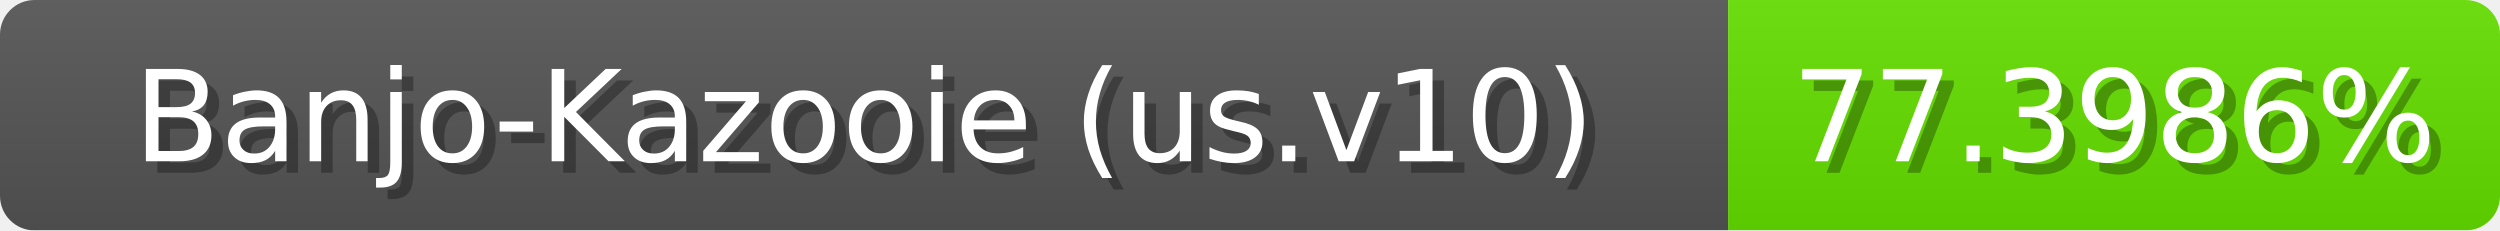
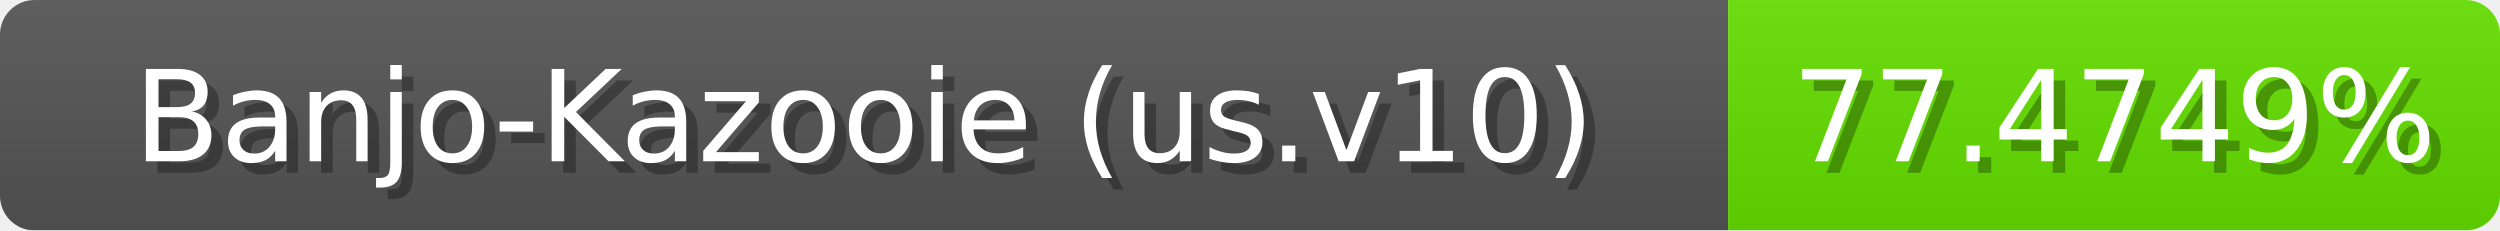
<svg xmlns="http://www.w3.org/2000/svg" width="217" height="20">
  <linearGradient id="b" x2="0" y2="100%">
    <stop offset="0" stop-color="#bbb" stop-opacity=".1" />
    <stop offset="1" stop-opacity=".1" />
  </linearGradient>
  <mask id="anybadge_1">
    <rect width="217" height="20" rx="3" fill="#fff" />
  </mask>
  <g mask="url(#anybadge_1)">
    <path fill="#555" d="M0 0h150v20H0z" />
    <path fill="#65e000" d="M150 0h67v20H150z" />
    <path fill="url(#b)" d="M0 0h217v20H0z" />
  </g>
  <g fill="#fff" text-anchor="middle" font-family="DejaVu Sans,Verdana,Geneva,sans-serif" font-size="11">
    <text x="76.0" y="15" fill="#010101" fill-opacity=".3">Banjo-Kazooie (us.v10)</text>
    <text x="75.0" y="14">Banjo-Kazooie (us.v10)</text>
  </g>
  <g fill="#fff" text-anchor="middle" font-family="DejaVu Sans,Verdana,Geneva,sans-serif" font-size="11">
-     <text x="184.5" y="15" fill="#010101" fill-opacity=".3">77.3986%</text>
-     <text x="183.5" y="14">77.3986%</text>
+     <text x="184.5" y="15" fill="#010101" fill-opacity=".3">77.4749%</text>
+     <text x="183.5" y="14">77.4749%</text>
  </g>
</svg>
